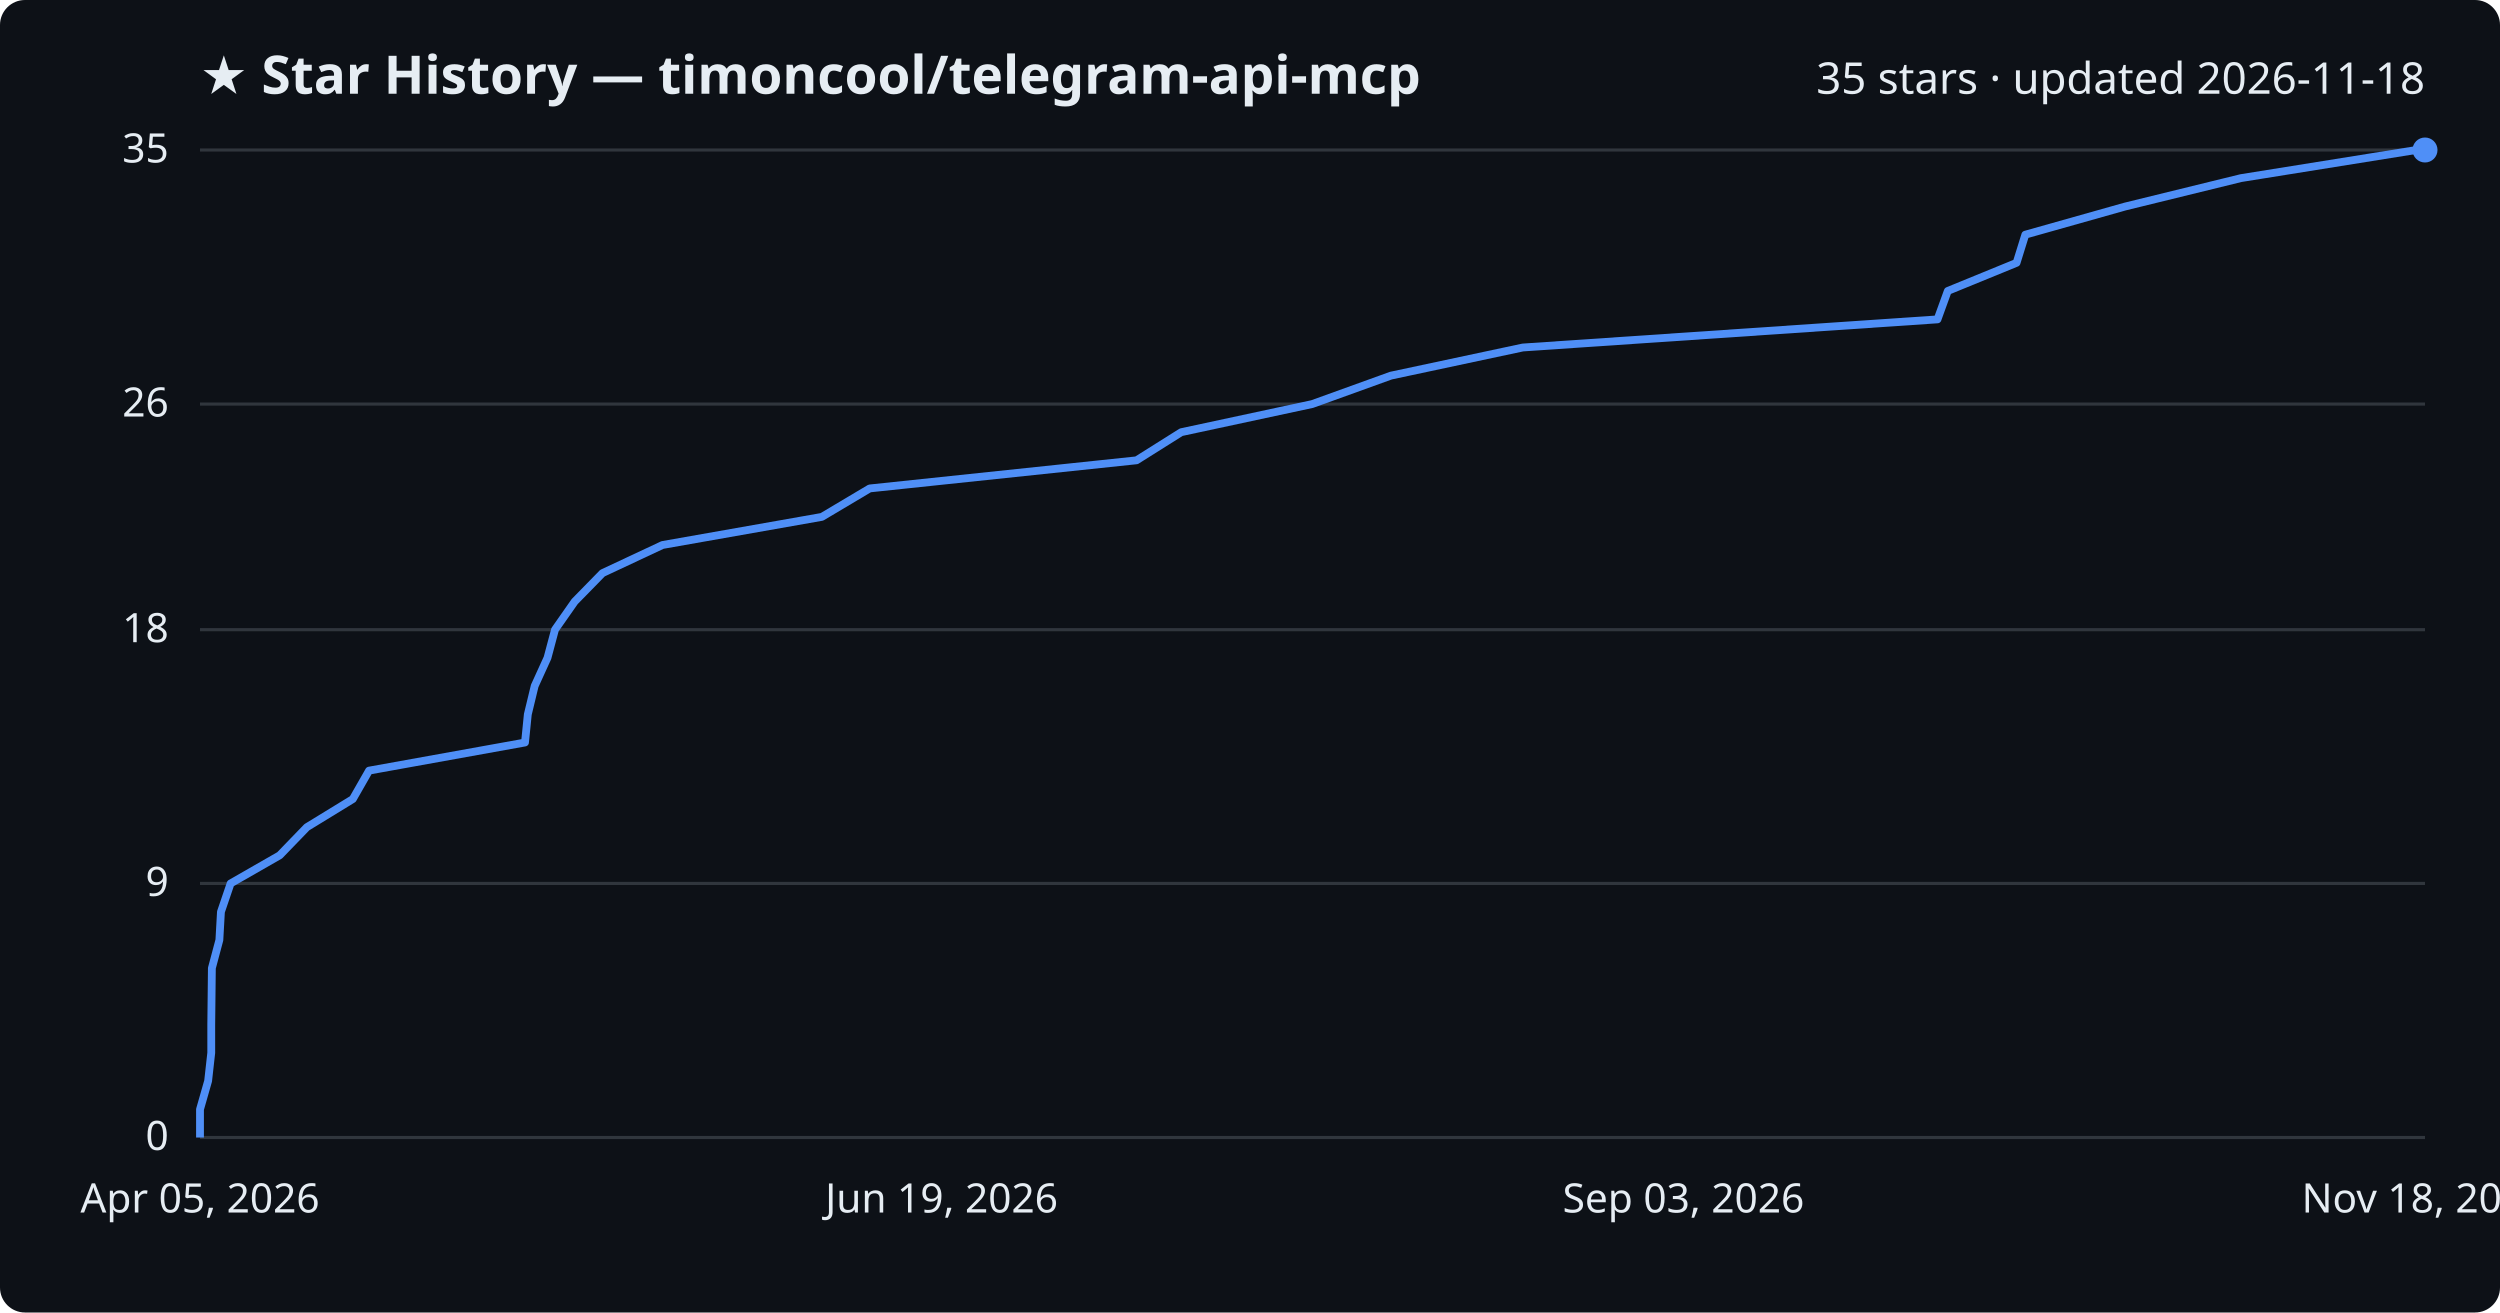
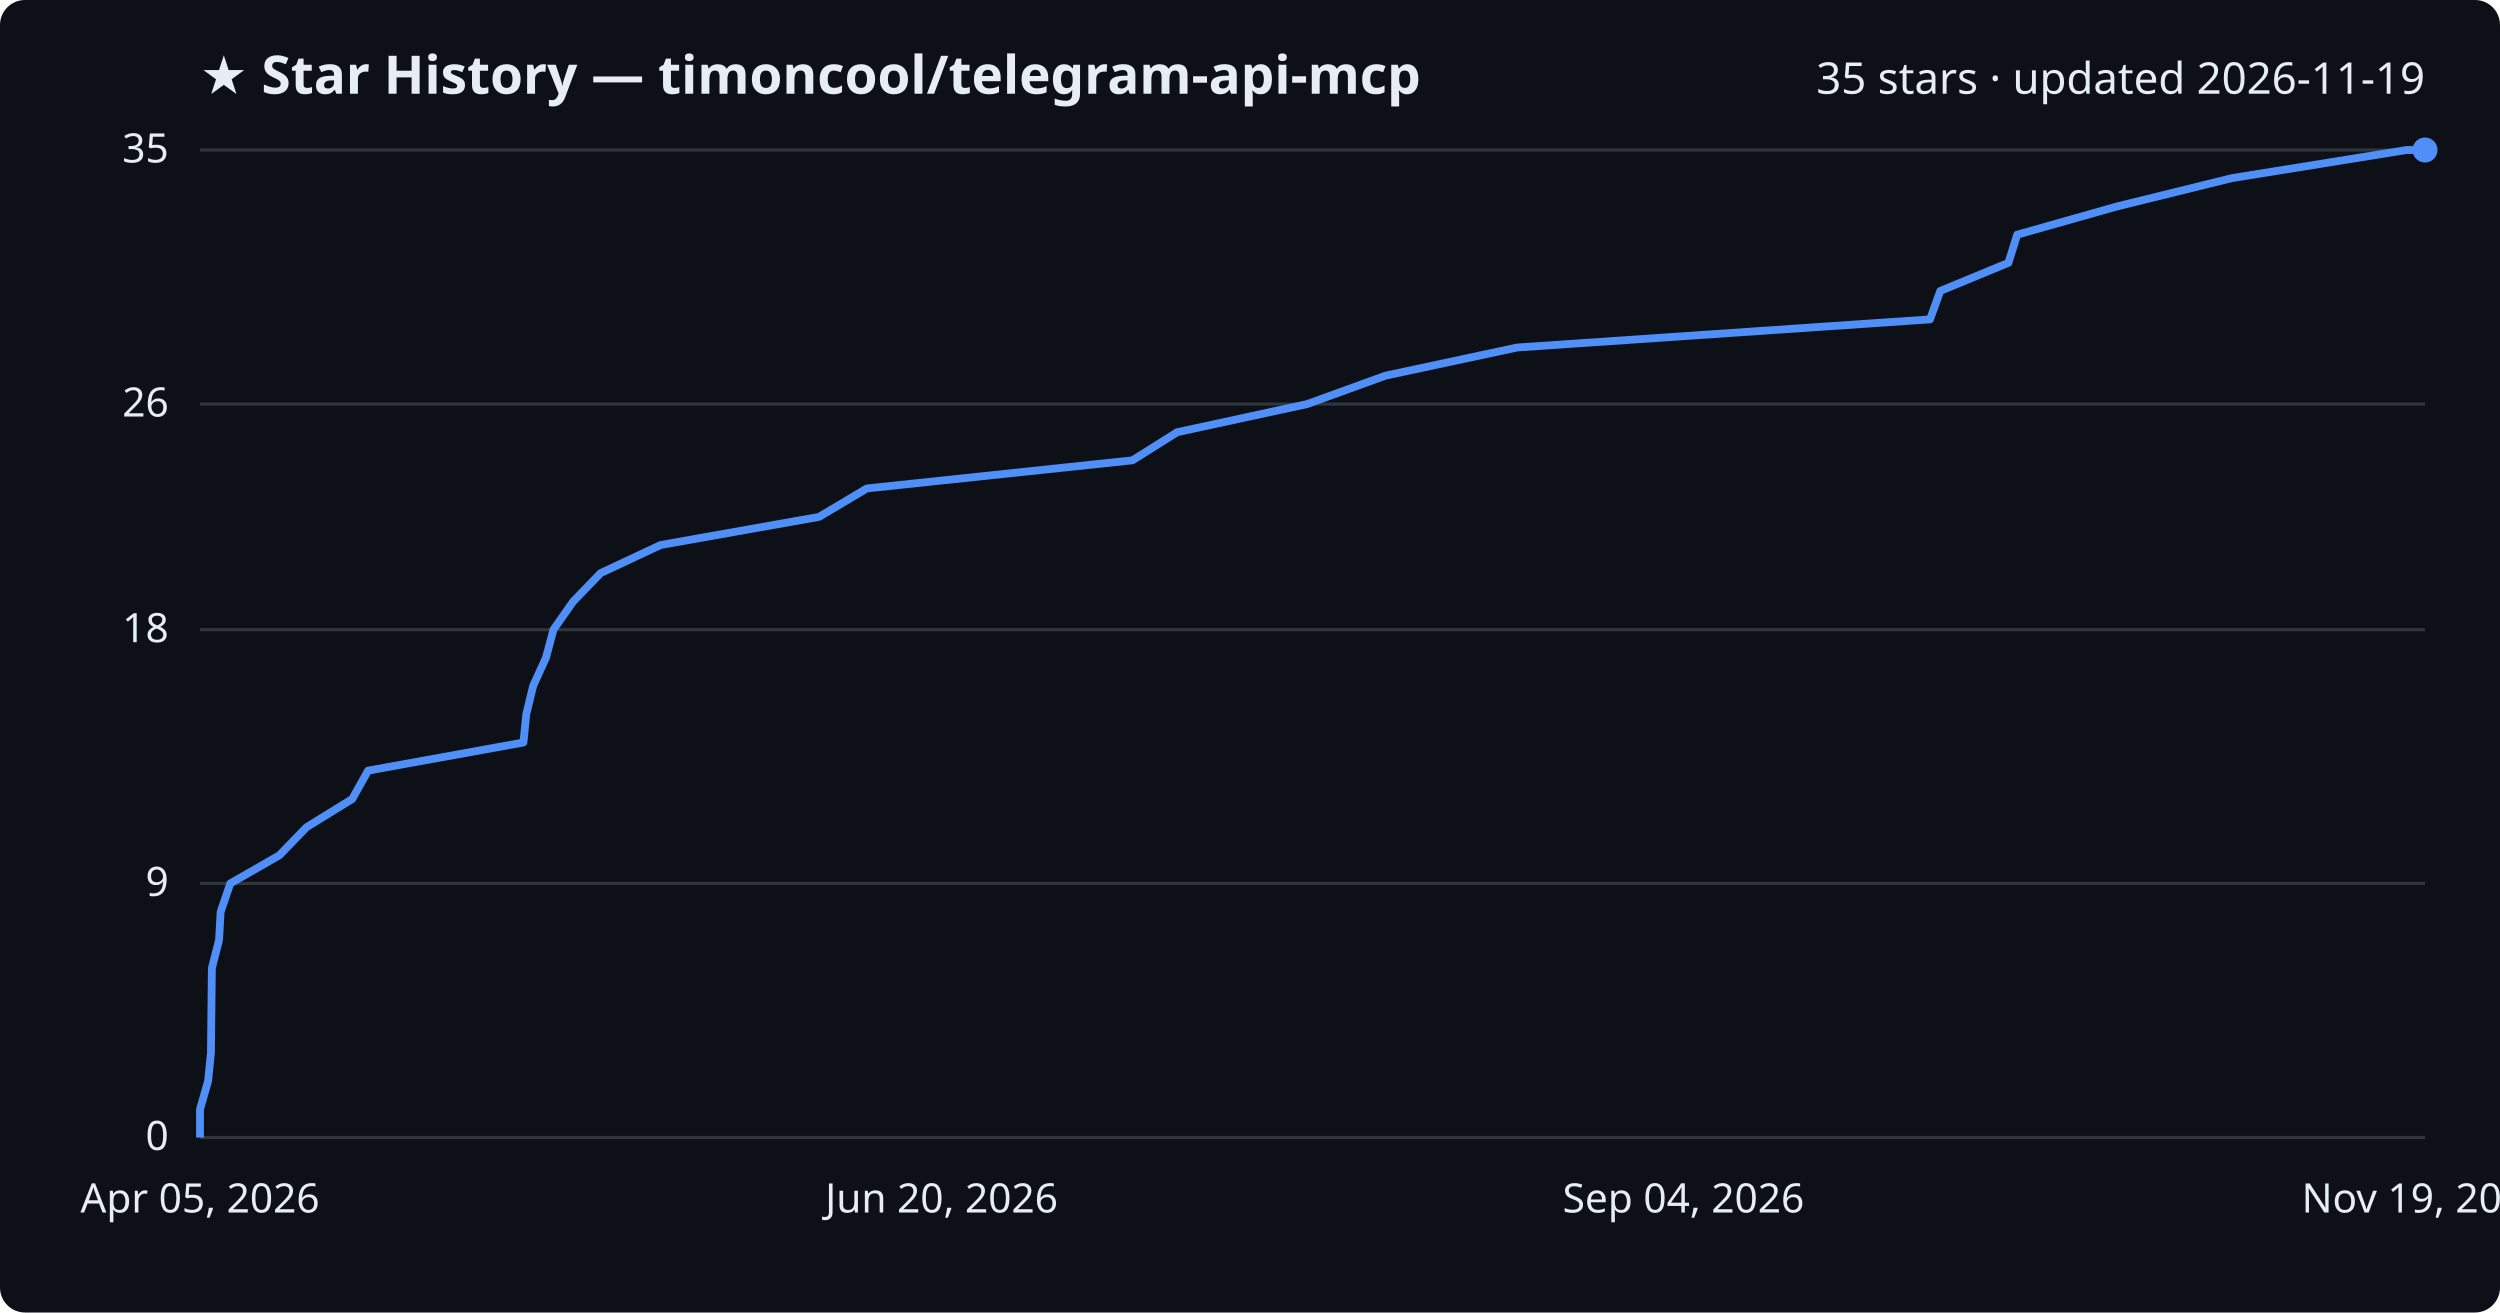
<svg xmlns="http://www.w3.org/2000/svg" viewBox="0 0 800 420" font-family="Segoe UI, sans-serif">
  <rect width="800" height="420" fill="#0d1117" rx="8" />
  <text x="64" y="30" fill="#e6edf3" font-size="17" font-weight="700">★ Star History — timoncool/telegram-api-mcp</text>
-   <text x="776" y="30" fill="#e6edf3" font-size="14" text-anchor="end">35 stars · updated 2026-11-18</text>
+   <text x="776" y="30" fill="#e6edf3" font-size="14" text-anchor="end">35 stars · updated 2026-11-19</text>
  <line x1="64" y1="364.0" x2="776" y2="364.0" stroke="#30363d" stroke-width="1" />
  <text x="54" y="368.0" fill="#e6edf3" font-size="13" text-anchor="end">0</text>
  <line x1="64" y1="282.7" x2="776" y2="282.7" stroke="#30363d" stroke-width="1" />
  <text x="54" y="286.7" fill="#e6edf3" font-size="13" text-anchor="end">9</text>
  <line x1="64" y1="201.5" x2="776" y2="201.5" stroke="#30363d" stroke-width="1" />
  <text x="54" y="205.5" fill="#e6edf3" font-size="13" text-anchor="end">18</text>
  <line x1="64" y1="129.3" x2="776" y2="129.3" stroke="#30363d" stroke-width="1" />
  <text x="54" y="133.3" fill="#e6edf3" font-size="13" text-anchor="end">26</text>
  <line x1="64" y1="48.0" x2="776" y2="48.0" stroke="#30363d" stroke-width="1" />
  <text x="54" y="52.0" fill="#e6edf3" font-size="13" text-anchor="end">35</text>
-   <path d="M64.0,364.0 L64.0,355.0 L66.6,345.9 L67.6,336.9 L67.6,327.9 L67.7,318.9 L67.8,309.8 L70.2,300.8 L70.7,291.8 L73.8,282.7 L89.5,273.7 L98.2,264.7 L112.9,255.7 L118.1,246.6 L168.0,237.6 L168.9,228.6 L171.1,219.5 L175.2,210.5 L177.6,201.5 L183.9,192.5 L192.8,183.4 L212.0,174.4 L263.0,165.4 L278.3,156.3 L363.7,147.3 L378.0,138.3 L419.9,129.3 L445.1,120.2 L487.3,111.2 L620.0,102.2 L623.3,93.1 L645.3,84.1 L648.1,75.1 L680.0,66.1 L717.1,57.0 L773.2,48.0 L776.0,48.0" fill="none" stroke="#4f8ff7" stroke-width="2.5" stroke-linejoin="round" />
+   <path d="M64.0,364.0 L64.0,355.0 L66.6,345.9 L67.5,336.9 L67.6,327.9 L67.7,318.9 L67.8,309.8 L70.1,300.8 L70.6,291.8 L73.7,282.7 L89.4,273.7 L98.1,264.7 L112.7,255.7 L117.8,246.6 L167.5,237.6 L168.4,228.6 L170.6,219.5 L174.7,210.5 L177.1,201.5 L183.4,192.5 L192.2,183.4 L211.4,174.4 L262.1,165.4 L277.4,156.3 L362.4,147.3 L376.7,138.3 L418.3,129.3 L443.4,120.2 L485.5,111.2 L617.6,102.2 L620.9,93.1 L642.7,84.1 L645.5,75.1 L677.3,66.1 L714.2,57.0 L770.1,48.0 L776.0,48.0" fill="none" stroke="#4f8ff7" stroke-width="2.5" stroke-linejoin="round" />
  <circle cx="776.0" cy="48.0" r="4" fill="#4f8ff7" />
  <text x="64.0" y="388" fill="#e6edf3" font-size="13" text-anchor="middle">Apr 05, 2026</text>
-   <text x="301.3" y="388" fill="#e6edf3" font-size="13" text-anchor="middle">Jun 19, 2026</text>
-   <text x="538.7" y="388" fill="#e6edf3" font-size="13" text-anchor="middle">Sep 03, 2026</text>
-   <text x="776.0" y="388" fill="#e6edf3" font-size="13" text-anchor="middle">Nov 18, 2026</text>
+   <text x="301.3" y="388" fill="#e6edf3" font-size="13" text-anchor="middle">Jun 20, 2026</text>
+   <text x="538.7" y="388" fill="#e6edf3" font-size="13" text-anchor="middle">Sep 04, 2026</text>
+   <text x="776.0" y="388" fill="#e6edf3" font-size="13" text-anchor="middle">Nov 19, 2026</text>
</svg>
